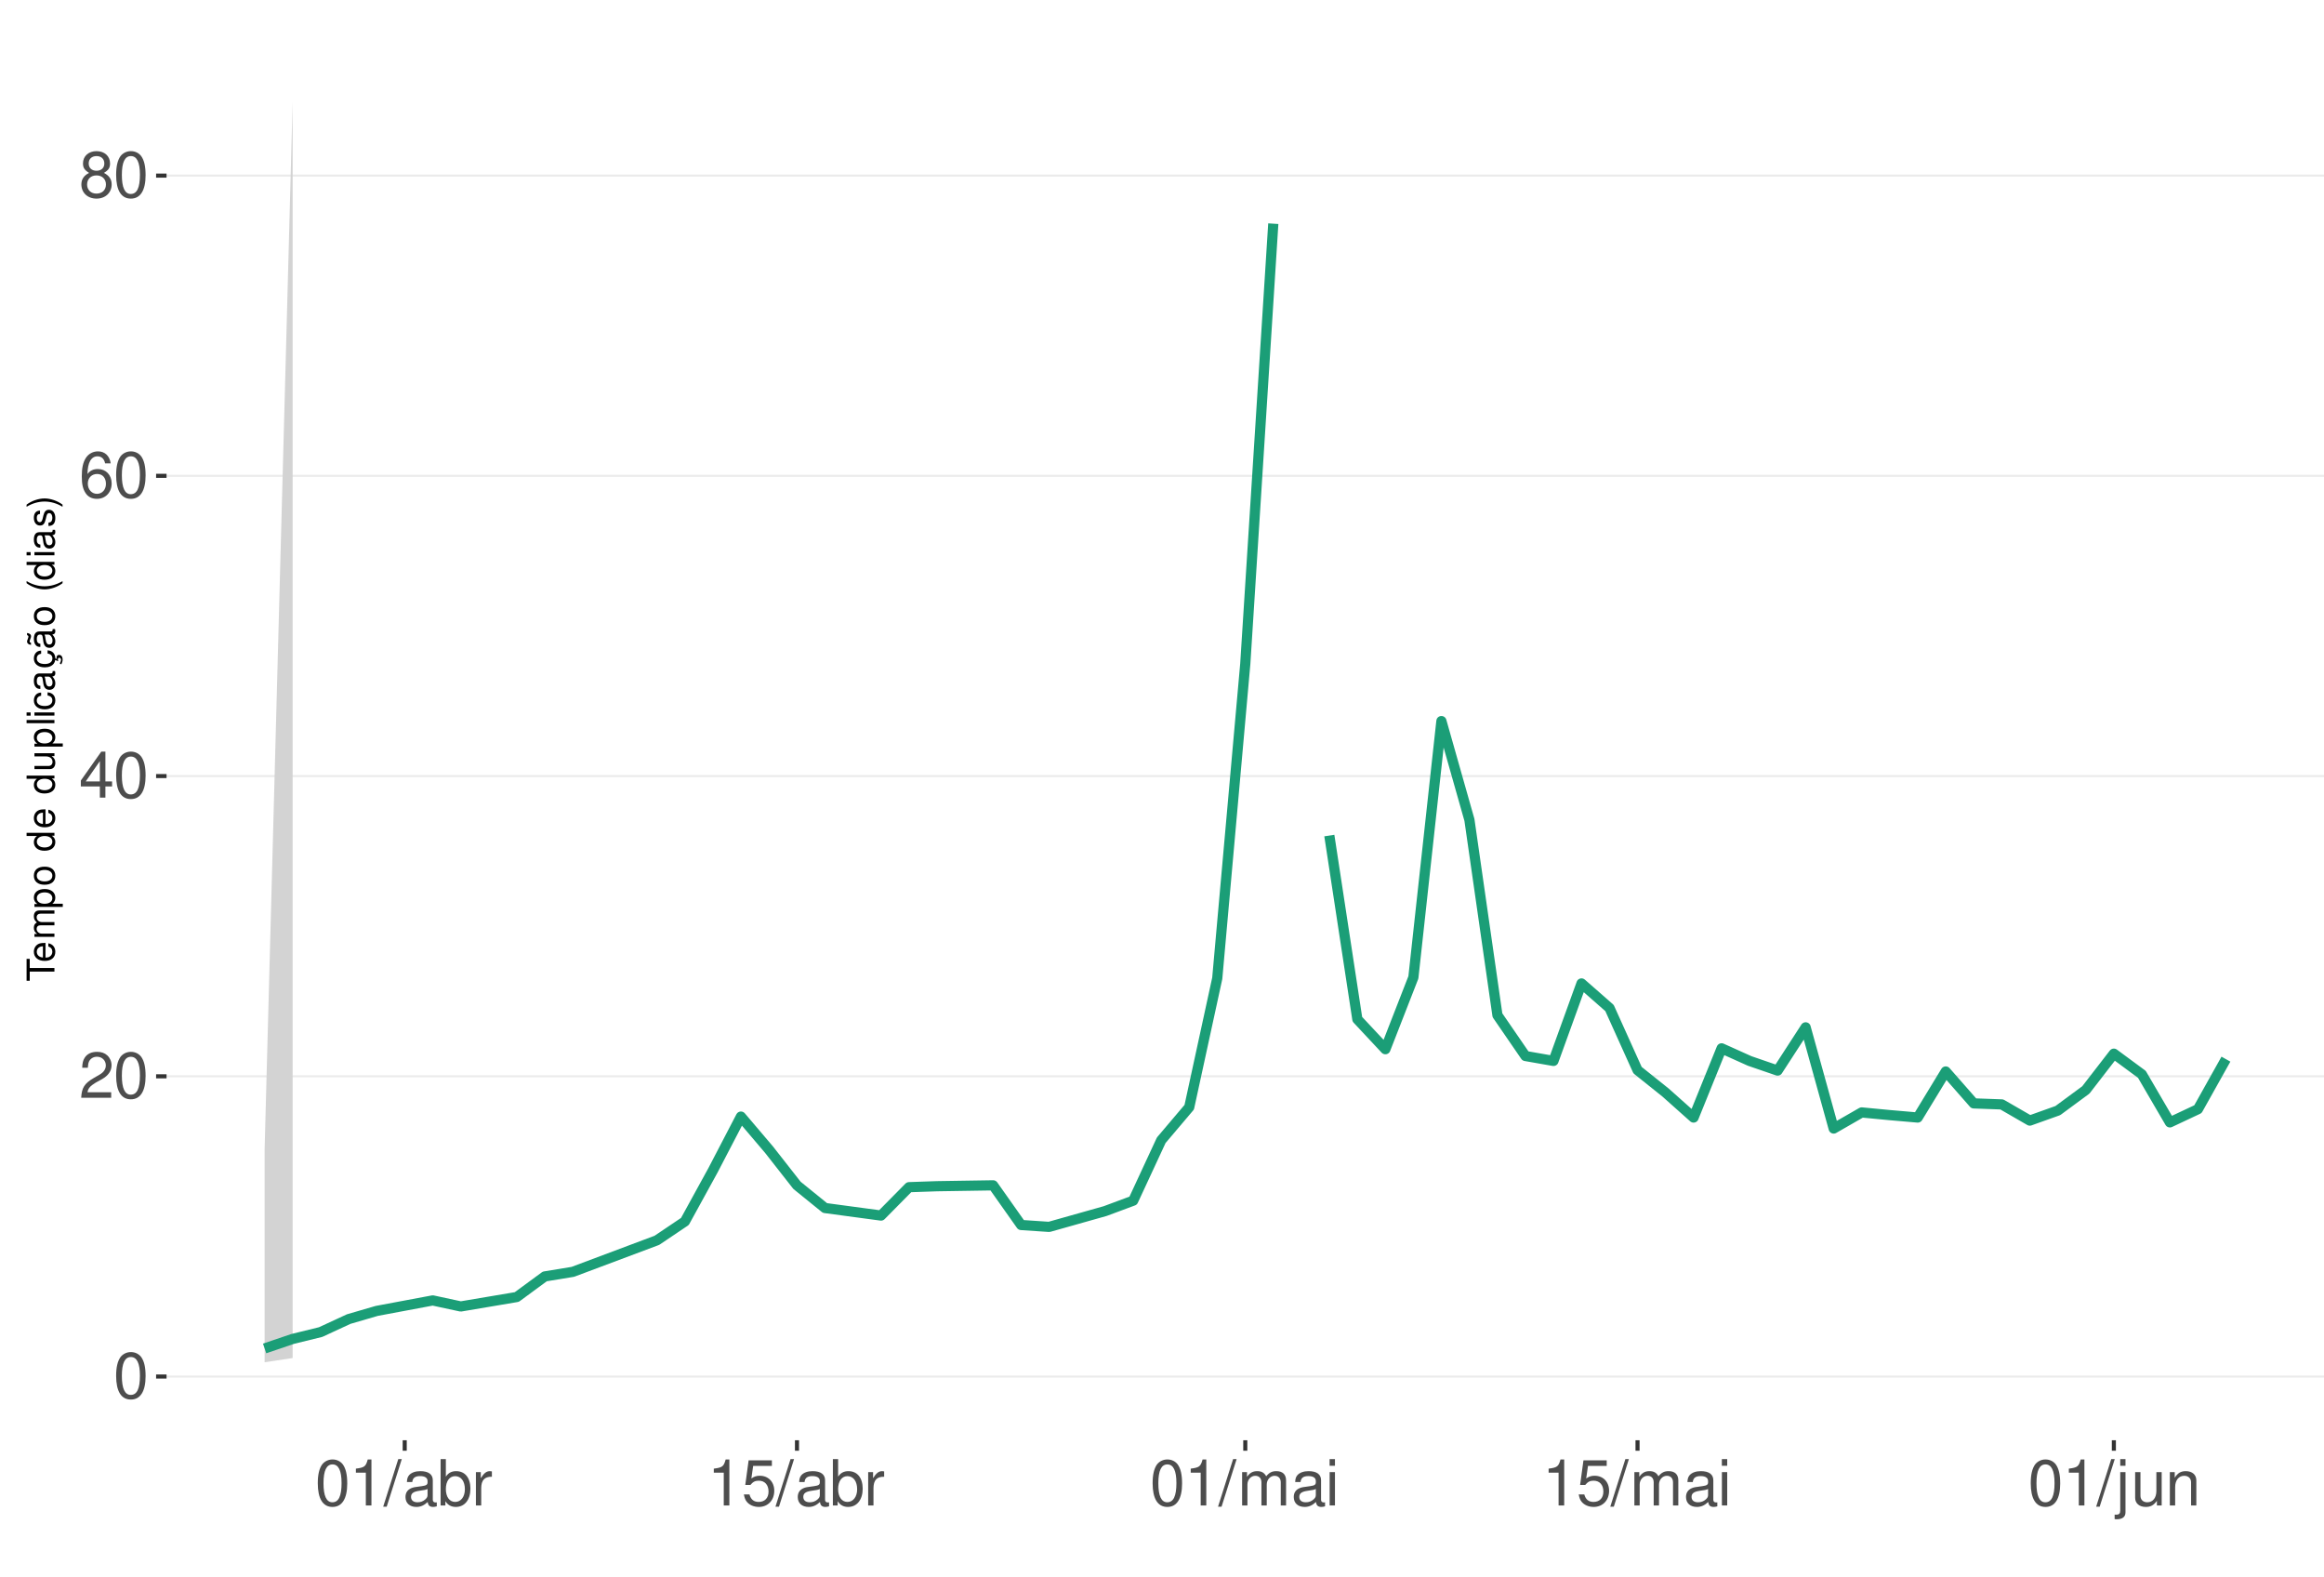
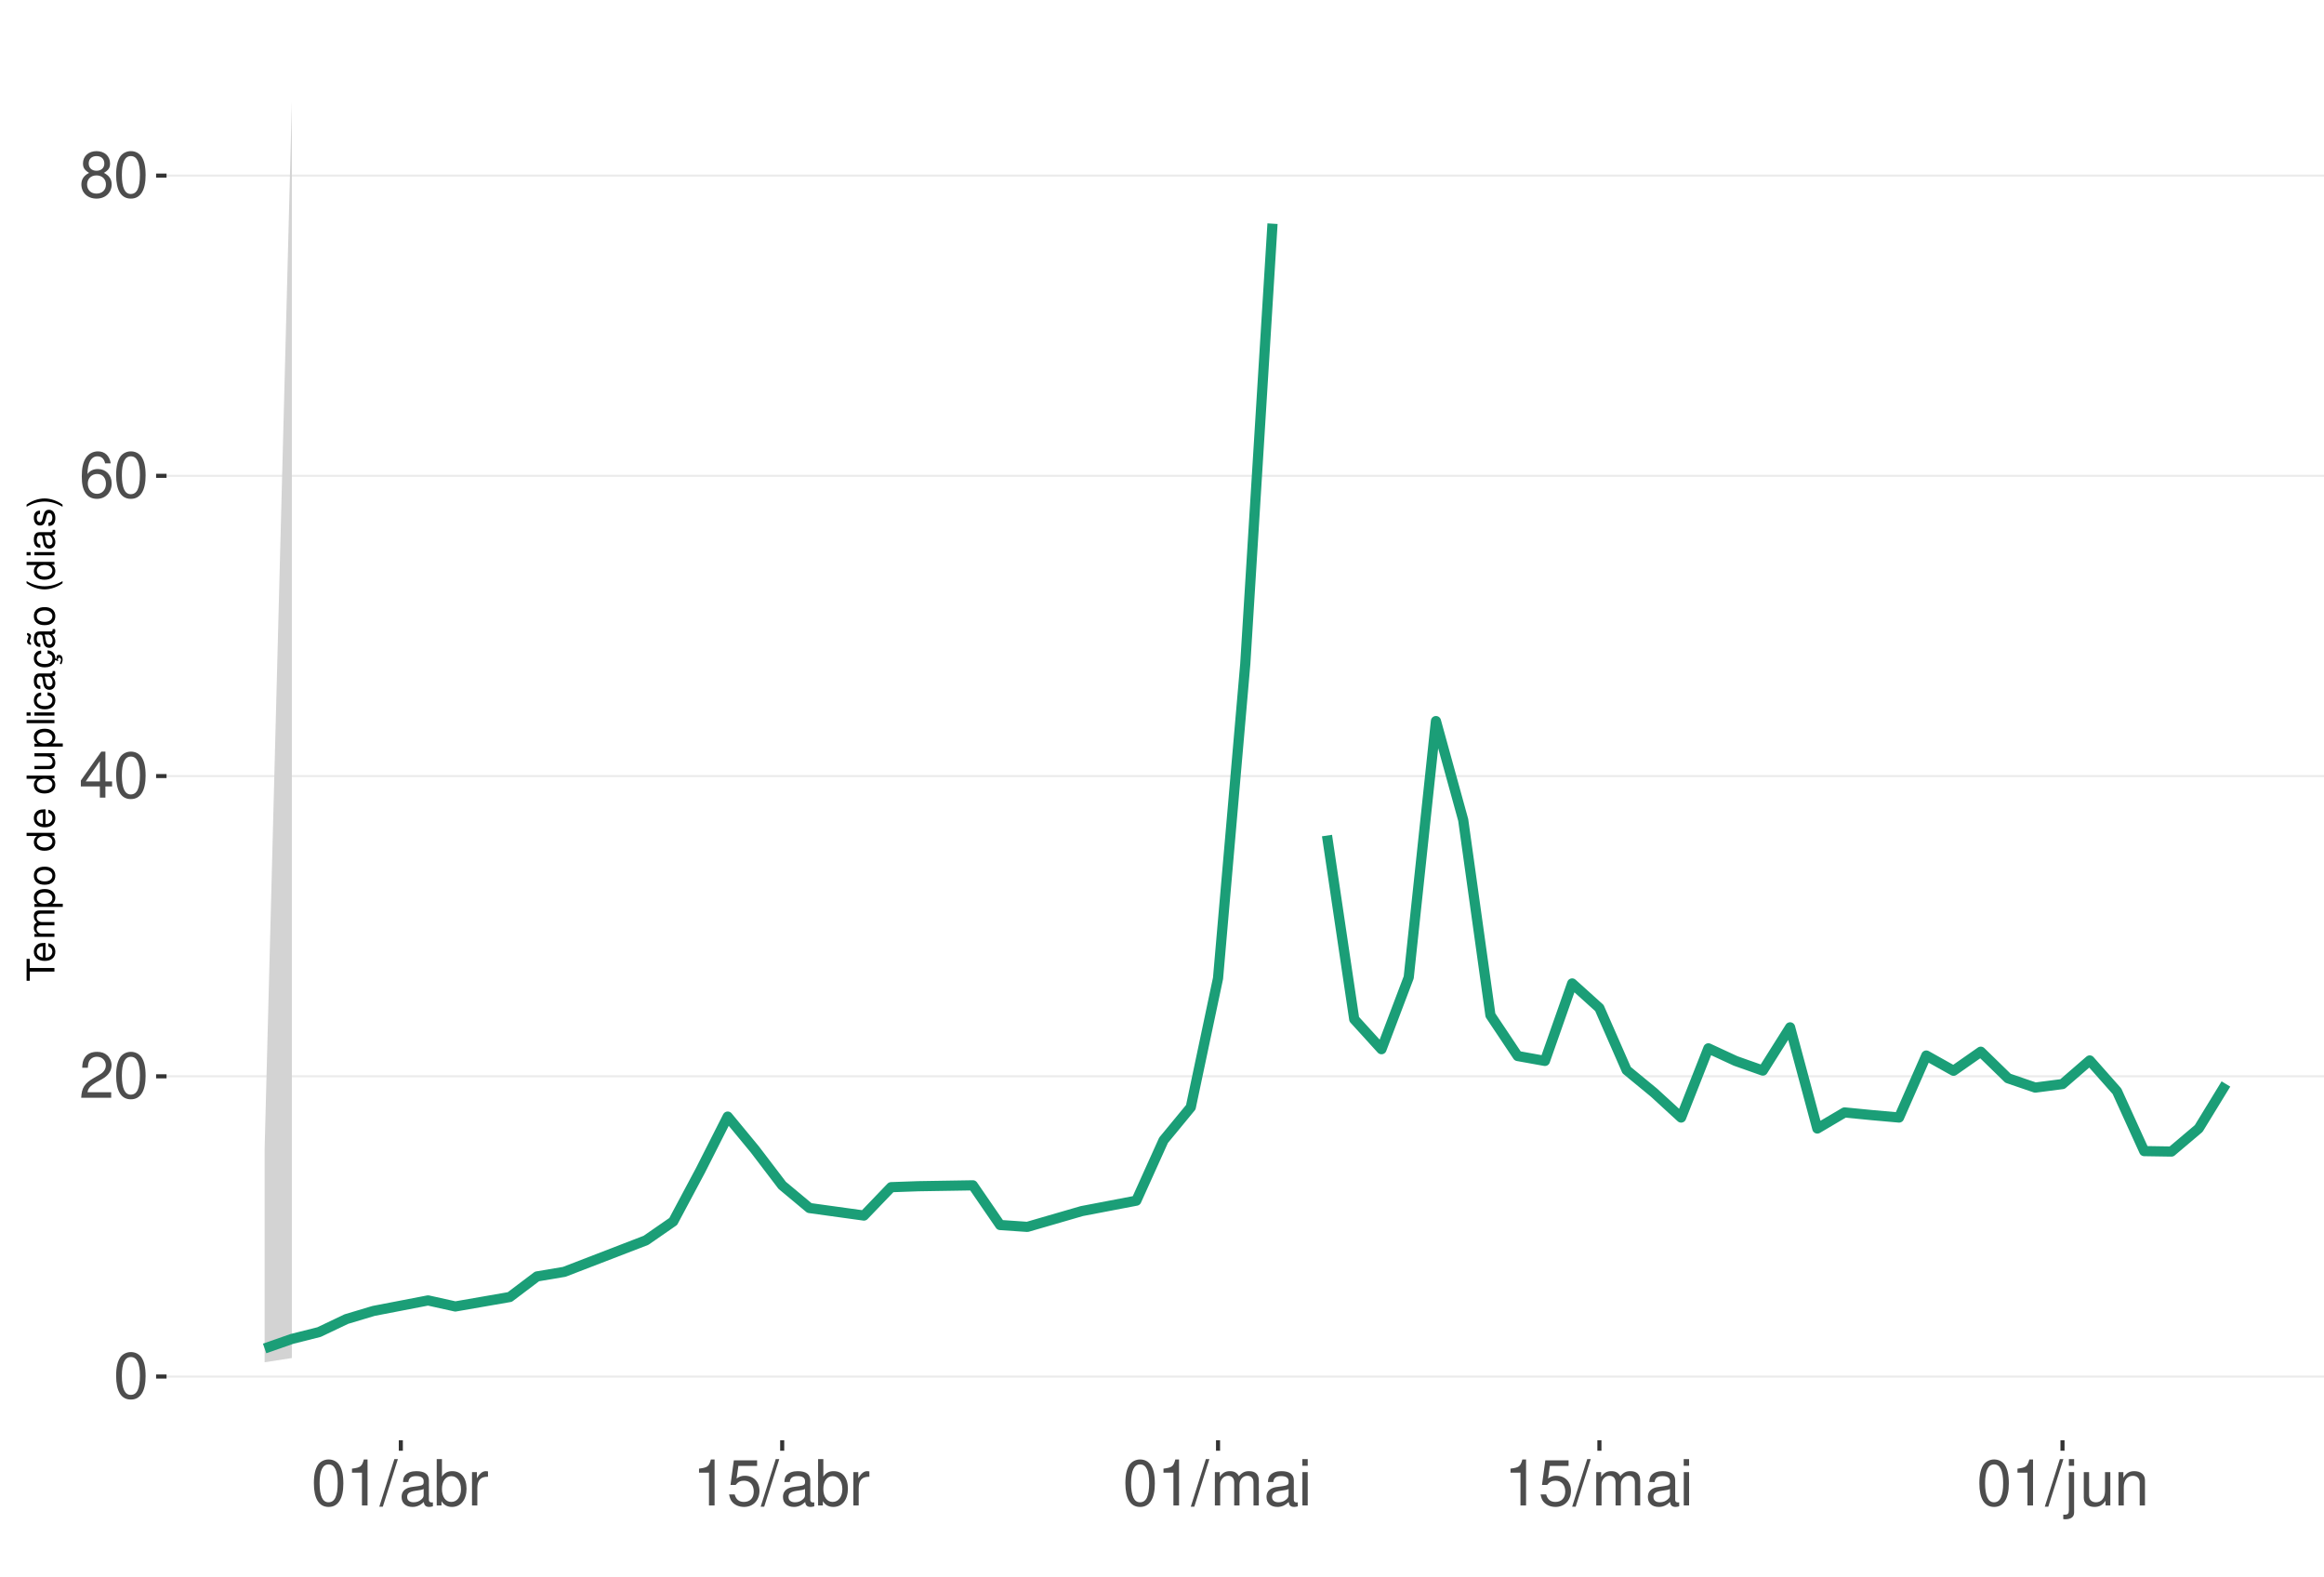
<svg xmlns="http://www.w3.org/2000/svg" xmlns:xlink="http://www.w3.org/1999/xlink" width="609pt" height="413pt" viewBox="0 0 609 413" version="1.1">
  <defs>
    <g>
      <symbol overflow="visible" id="glyph0-0">
        <path style="stroke:none;" d="" />
      </symbol>
      <symbol overflow="visible" id="glyph0-1">
        <path style="stroke:none;" d="M 4.578 -12.047 C 3.484 -12.047 2.484 -11.547 1.859 -10.734 C 1.094 -9.656 0.719 -8.062 0.719 -5.828 C 0.719 -1.766 2.047 0.391 4.578 0.391 C 7.078 0.391 8.438 -1.766 8.438 -5.734 C 8.438 -8.062 8.078 -9.625 7.297 -10.734 C 6.672 -11.562 5.703 -12.047 4.578 -12.047 Z M 4.578 -10.75 C 6.156 -10.75 6.953 -9.125 6.953 -5.859 C 6.953 -2.438 6.172 -0.828 4.547 -0.828 C 3 -0.828 2.219 -2.5 2.219 -5.812 C 2.219 -9.125 3 -10.75 4.578 -10.75 Z M 4.578 -10.75 " />
      </symbol>
      <symbol overflow="visible" id="glyph0-2">
        <path style="stroke:none;" d="M 8.422 -1.453 L 2.219 -1.453 C 2.359 -2.453 2.891 -3.078 4.344 -3.969 L 6.016 -4.891 C 7.656 -5.812 8.516 -7.047 8.516 -8.531 C 8.516 -9.531 8.109 -10.453 7.406 -11.109 C 6.719 -11.75 5.844 -12.047 4.734 -12.047 C 3.234 -12.047 2.109 -11.516 1.469 -10.484 C 1.047 -9.844 0.859 -9.094 0.828 -7.875 L 2.297 -7.875 C 2.344 -8.688 2.453 -9.172 2.641 -9.578 C 3.031 -10.312 3.797 -10.766 4.688 -10.766 C 6.016 -10.766 7.016 -9.797 7.016 -8.5 C 7.016 -7.531 6.469 -6.703 5.406 -6.094 L 3.875 -5.203 C 1.422 -3.781 0.703 -2.641 0.562 -0.016 L 8.422 -0.016 Z M 8.422 -1.453 " />
      </symbol>
      <symbol overflow="visible" id="glyph0-3">
        <path style="stroke:none;" d="M 5.453 -2.922 L 5.453 0 L 6.906 0 L 6.906 -2.922 L 8.656 -2.922 L 8.656 -4.234 L 6.906 -4.234 L 6.906 -12.047 L 5.828 -12.047 L 0.469 -4.469 L 0.469 -2.922 Z M 5.453 -4.234 L 1.75 -4.234 L 5.453 -9.547 Z M 5.453 -4.234 " />
      </symbol>
      <symbol overflow="visible" id="glyph0-4">
        <path style="stroke:none;" d="M 8.297 -8.906 C 8.016 -10.875 6.75 -12.047 4.953 -12.047 C 3.641 -12.047 2.484 -11.406 1.781 -10.328 C 1.031 -9.141 0.719 -7.672 0.719 -5.5 C 0.719 -3.469 1 -2.188 1.719 -1.109 C 2.344 -0.141 3.375 0.391 4.688 0.391 C 6.922 0.391 8.547 -1.297 8.547 -3.641 C 8.547 -5.859 7.047 -7.422 4.938 -7.422 C 3.766 -7.422 2.844 -7 2.219 -6.109 C 2.234 -9.094 3.172 -10.75 4.844 -10.75 C 5.875 -10.75 6.594 -10.078 6.828 -8.906 Z M 4.75 -6.125 C 6.156 -6.125 7.047 -5.125 7.047 -3.531 C 7.047 -2.016 6.047 -0.922 4.703 -0.922 C 3.328 -0.922 2.297 -2.062 2.297 -3.594 C 2.297 -5.094 3.297 -6.125 4.75 -6.125 Z M 4.75 -6.125 " />
      </symbol>
      <symbol overflow="visible" id="glyph0-5">
        <path style="stroke:none;" d="M 6.516 -6.344 C 7.75 -7.094 8.125 -7.688 8.125 -8.828 C 8.125 -10.734 6.672 -12.047 4.578 -12.047 C 2.5 -12.047 1.031 -10.734 1.031 -8.844 C 1.031 -7.688 1.422 -7.109 2.625 -6.344 C 1.281 -5.656 0.609 -4.688 0.609 -3.344 C 0.609 -1.156 2.234 0.391 4.578 0.391 C 6.906 0.391 8.547 -1.156 8.547 -3.344 C 8.547 -4.688 7.875 -5.656 6.516 -6.344 Z M 4.578 -10.75 C 5.828 -10.75 6.625 -10 6.625 -8.797 C 6.625 -7.656 5.812 -6.906 4.578 -6.906 C 3.328 -6.906 2.531 -7.656 2.531 -8.828 C 2.531 -10 3.328 -10.75 4.578 -10.75 Z M 4.578 -5.688 C 6.047 -5.688 7.047 -4.719 7.047 -3.312 C 7.047 -1.859 6.062 -0.922 4.547 -0.922 C 3.109 -0.922 2.109 -1.906 2.109 -3.297 C 2.109 -4.734 3.094 -5.688 4.578 -5.688 Z M 4.578 -5.688 " />
      </symbol>
      <symbol overflow="visible" id="glyph0-6">
        <path style="stroke:none;" d="M 4.312 -8.578 L 4.312 0 L 5.781 0 L 5.781 -12.047 L 4.812 -12.047 C 4.297 -10.188 3.969 -9.938 1.703 -9.641 L 1.703 -8.578 Z M 4.312 -8.578 " />
      </symbol>
      <symbol overflow="visible" id="glyph0-7">
        <path style="stroke:none;" d="M 3.812 -12.141 L -0.141 0.328 L 0.781 0.328 L 4.734 -12.141 Z M 3.812 -12.141 " />
      </symbol>
      <symbol overflow="visible" id="glyph0-8">
        <path style="stroke:none;" d="M 8.906 -0.812 C 8.766 -0.781 8.688 -0.781 8.609 -0.781 C 8.125 -0.781 7.859 -1.031 7.859 -1.469 L 7.859 -6.594 C 7.859 -8.141 6.734 -8.984 4.578 -8.984 C 3.297 -8.984 2.281 -8.609 1.688 -7.969 C 1.281 -7.516 1.109 -7.016 1.078 -6.141 L 2.484 -6.141 C 2.594 -7.219 3.234 -7.688 4.531 -7.688 C 5.797 -7.688 6.484 -7.234 6.484 -6.391 L 6.484 -6.031 C 6.469 -5.438 6.156 -5.219 5.031 -5.062 C 3.062 -4.812 2.766 -4.75 2.234 -4.531 C 1.219 -4.094 0.703 -3.328 0.703 -2.203 C 0.703 -0.609 1.797 0.391 3.562 0.391 C 4.656 0.391 5.547 0 6.531 -0.906 C 6.625 0 7.062 0.391 7.969 0.391 C 8.266 0.391 8.438 0.344 8.906 0.234 Z M 6.484 -2.75 C 6.484 -2.281 6.344 -2 5.922 -1.609 C 5.359 -1.094 4.688 -0.828 3.859 -0.828 C 2.781 -0.828 2.156 -1.344 2.156 -2.234 C 2.156 -3.141 2.75 -3.609 4.25 -3.828 C 5.734 -4.031 6.016 -4.094 6.484 -4.312 Z M 6.484 -2.75 " />
      </symbol>
      <symbol overflow="visible" id="glyph0-9">
        <path style="stroke:none;" d="M 0.906 -12.141 L 0.906 0 L 2.156 0 L 2.156 -1.109 C 2.812 -0.094 3.703 0.391 4.906 0.391 C 7.219 0.391 8.719 -1.5 8.719 -4.391 C 8.719 -7.234 7.297 -8.984 4.984 -8.984 C 3.781 -8.984 2.938 -8.531 2.281 -7.547 L 2.281 -12.141 Z M 4.719 -7.672 C 6.266 -7.672 7.266 -6.328 7.266 -4.25 C 7.266 -2.266 6.234 -0.922 4.719 -0.922 C 3.234 -0.922 2.281 -2.25 2.281 -4.297 C 2.281 -6.344 3.234 -7.672 4.719 -7.672 Z M 4.719 -7.672 " />
      </symbol>
      <symbol overflow="visible" id="glyph0-10">
        <path style="stroke:none;" d="M 1.156 -8.734 L 1.156 0 L 2.547 0 L 2.547 -4.531 C 2.562 -6.625 3.438 -7.562 5.344 -7.516 L 5.344 -8.922 C 5.109 -8.969 4.984 -8.984 4.812 -8.984 C 3.922 -8.984 3.234 -8.438 2.438 -7.141 L 2.438 -8.734 Z M 1.156 -8.734 " />
      </symbol>
      <symbol overflow="visible" id="glyph0-11">
        <path style="stroke:none;" d="M 7.922 -11.812 L 1.828 -11.812 L 0.953 -5.375 L 2.297 -5.375 C 2.984 -6.203 3.547 -6.484 4.484 -6.484 C 6.062 -6.484 7.047 -5.391 7.047 -3.641 C 7.047 -1.953 6.062 -0.922 4.469 -0.922 C 3.188 -0.922 2.406 -1.562 2.047 -2.891 L 0.578 -2.891 C 0.781 -1.938 0.953 -1.469 1.297 -1.031 C 1.969 -0.141 3.172 0.391 4.5 0.391 C 6.875 0.391 8.547 -1.344 8.547 -3.844 C 8.547 -6.172 7 -7.781 4.734 -7.781 C 3.891 -7.781 3.234 -7.562 2.547 -7.062 L 3.016 -10.359 L 7.922 -10.359 Z M 7.922 -11.812 " />
      </symbol>
      <symbol overflow="visible" id="glyph0-12">
        <path style="stroke:none;" d="M 1.172 -8.734 L 1.172 0 L 2.562 0 L 2.562 -5.484 C 2.562 -6.75 3.484 -7.766 4.609 -7.766 C 5.641 -7.766 6.234 -7.125 6.234 -6.016 L 6.234 0 L 7.625 0 L 7.625 -5.484 C 7.625 -6.75 8.547 -7.766 9.672 -7.766 C 10.688 -7.766 11.297 -7.109 11.297 -6.016 L 11.297 0 L 12.688 0 L 12.688 -6.547 C 12.688 -8.109 11.797 -8.984 10.156 -8.984 C 9 -8.984 8.297 -8.625 7.484 -7.641 C 6.969 -8.578 6.266 -8.984 5.125 -8.984 C 3.969 -8.984 3.188 -8.547 2.453 -7.5 L 2.453 -8.734 Z M 1.172 -8.734 " />
      </symbol>
      <symbol overflow="visible" id="glyph0-13">
        <path style="stroke:none;" d="M 2.5 -8.734 L 1.109 -8.734 L 1.109 0 L 2.5 0 Z M 2.5 -12.141 L 1.094 -12.141 L 1.094 -10.391 L 2.5 -10.391 Z M 2.5 -12.141 " />
      </symbol>
      <symbol overflow="visible" id="glyph0-14">
        <path style="stroke:none;" d="M 1.172 -8.734 L 1.172 1.266 C 1.172 2.125 0.906 2.422 0.031 2.422 C -0.062 2.422 -0.109 2.422 -0.297 2.406 L -0.297 3.578 C -0.141 3.609 -0.047 3.625 0.172 3.625 C 1.734 3.625 2.547 3.016 2.547 1.812 L 2.547 -8.734 Z M 2.547 -12.141 L 1.172 -12.141 L 1.172 -10.391 L 2.547 -10.391 Z M 2.547 -12.141 " />
      </symbol>
      <symbol overflow="visible" id="glyph0-15">
        <path style="stroke:none;" d="M 8.031 0 L 8.031 -8.734 L 6.641 -8.734 L 6.641 -3.781 C 6.641 -2 5.719 -0.828 4.266 -0.828 C 3.172 -0.828 2.469 -1.5 2.469 -2.547 L 2.469 -8.734 L 1.078 -8.734 L 1.078 -2 C 1.078 -0.547 2.172 0.391 3.859 0.391 C 5.141 0.391 5.969 -0.062 6.781 -1.219 L 6.781 0 Z M 8.031 0 " />
      </symbol>
      <symbol overflow="visible" id="glyph0-16">
        <path style="stroke:none;" d="M 1.172 -8.734 L 1.172 0 L 2.562 0 L 2.562 -4.812 C 2.562 -6.594 3.5 -7.766 4.938 -7.766 C 6.031 -7.766 6.734 -7.094 6.734 -6.047 L 6.734 0 L 8.109 0 L 8.109 -6.594 C 8.109 -8.047 7.031 -8.984 5.344 -8.984 C 4.047 -8.984 3.219 -8.484 2.453 -7.266 L 2.453 -8.734 Z M 1.172 -8.734 " />
      </symbol>
      <symbol overflow="visible" id="glyph1-0">
        <path style="stroke:none;" d="" />
      </symbol>
      <symbol overflow="visible" id="glyph1-1">
        <path style="stroke:none;" d="M -6.469 -3.547 L -6.469 -5.938 L -7.297 -5.938 L -7.297 -0.203 L -6.469 -0.203 L -6.469 -2.609 L 0 -2.609 L 0 -3.547 Z M -6.469 -3.547 " />
      </symbol>
      <symbol overflow="visible" id="glyph1-2">
        <path style="stroke:none;" d="M -2.344 -5.125 C -3.141 -5.125 -3.625 -5.062 -4.016 -4.922 C -4.875 -4.578 -5.391 -3.781 -5.391 -2.797 C -5.391 -1.344 -4.281 -0.406 -2.547 -0.406 C -0.812 -0.406 0.234 -1.297 0.234 -2.781 C 0.234 -3.984 -0.453 -4.812 -1.594 -5.016 L -1.594 -4.188 C -0.906 -3.953 -0.547 -3.484 -0.547 -2.812 C -0.547 -2.281 -0.781 -1.828 -1.219 -1.547 C -1.516 -1.344 -1.812 -1.281 -2.344 -1.266 Z M -3.016 -1.297 C -3.984 -1.359 -4.625 -1.953 -4.625 -2.797 C -4.625 -3.641 -3.953 -4.234 -3.016 -4.234 Z M -3.016 -1.297 " />
      </symbol>
      <symbol overflow="visible" id="glyph1-3">
        <path style="stroke:none;" d="M -5.234 -0.703 L 0 -0.703 L 0 -1.547 L -3.297 -1.547 C -4.047 -1.547 -4.656 -2.094 -4.656 -2.766 C -4.656 -3.391 -4.281 -3.734 -3.609 -3.734 L 0 -3.734 L 0 -4.578 L -3.297 -4.578 C -4.047 -4.578 -4.656 -5.125 -4.656 -5.812 C -4.656 -6.422 -4.266 -6.781 -3.609 -6.781 L 0 -6.781 L 0 -7.625 L -3.938 -7.625 C -4.875 -7.625 -5.391 -7.078 -5.391 -6.094 C -5.391 -5.406 -5.188 -4.984 -4.594 -4.484 C -5.156 -4.188 -5.391 -3.766 -5.391 -3.078 C -5.391 -2.375 -5.125 -1.906 -4.5 -1.469 L -5.234 -1.469 Z M -5.234 -0.703 " />
      </symbol>
      <symbol overflow="visible" id="glyph1-4">
        <path style="stroke:none;" d="M 2.188 -0.547 L 2.188 -1.375 L -0.547 -1.375 C -0.016 -1.812 0.234 -2.312 0.234 -2.984 C 0.234 -4.344 -0.859 -5.234 -2.531 -5.234 C -4.297 -5.234 -5.391 -4.375 -5.391 -2.984 C -5.391 -2.266 -5.062 -1.703 -4.453 -1.312 L -5.234 -1.312 L -5.234 -0.547 Z M -4.609 -2.844 C -4.609 -3.766 -3.797 -4.359 -2.547 -4.359 C -1.359 -4.359 -0.547 -3.75 -0.547 -2.844 C -0.547 -1.953 -1.344 -1.375 -2.578 -1.375 C -3.812 -1.375 -4.609 -1.953 -4.609 -2.844 Z M -4.609 -2.844 " />
      </symbol>
      <symbol overflow="visible" id="glyph1-5">
        <path style="stroke:none;" d="M -5.391 -2.719 C -5.391 -1.234 -4.344 -0.359 -2.578 -0.359 C -0.812 -0.359 0.234 -1.234 0.234 -2.734 C 0.234 -4.203 -0.812 -5.094 -2.547 -5.094 C -4.359 -5.094 -5.391 -4.234 -5.391 -2.719 Z M -4.625 -2.734 C -4.625 -3.672 -3.844 -4.234 -2.547 -4.234 C -1.312 -4.234 -0.547 -3.656 -0.547 -2.734 C -0.547 -1.797 -1.312 -1.234 -2.578 -1.234 C -3.844 -1.234 -4.625 -1.797 -4.625 -2.734 Z M -4.625 -2.734 " />
      </symbol>
      <symbol overflow="visible" id="glyph1-6">
        <path style="stroke:none;" d="" />
      </symbol>
      <symbol overflow="visible" id="glyph1-7">
        <path style="stroke:none;" d="M -7.297 -4.953 L -7.297 -4.125 L -4.578 -4.125 C -5.109 -3.766 -5.391 -3.203 -5.391 -2.516 C -5.391 -1.156 -4.297 -0.266 -2.625 -0.266 C -0.859 -0.266 0.234 -1.125 0.234 -2.547 C 0.234 -3.266 -0.047 -3.766 -0.688 -4.203 L 0 -4.203 L 0 -4.953 Z M -4.609 -2.656 C -4.609 -3.547 -3.812 -4.125 -2.562 -4.125 C -1.344 -4.125 -0.547 -3.547 -0.547 -2.656 C -0.547 -1.734 -1.359 -1.125 -2.578 -1.125 C -3.797 -1.125 -4.609 -1.734 -4.609 -2.656 Z M -4.609 -2.656 " />
      </symbol>
      <symbol overflow="visible" id="glyph1-8">
        <path style="stroke:none;" d="M 0 -4.812 L -5.234 -4.812 L -5.234 -3.984 L -2.266 -3.984 C -1.203 -3.984 -0.5 -3.438 -0.5 -2.562 C -0.5 -1.906 -0.906 -1.484 -1.531 -1.484 L -5.234 -1.484 L -5.234 -0.656 L -1.203 -0.656 C -0.328 -0.656 0.234 -1.297 0.234 -2.312 C 0.234 -3.094 -0.047 -3.578 -0.734 -4.062 L 0 -4.062 Z M 0 -4.812 " />
      </symbol>
      <symbol overflow="visible" id="glyph1-9">
        <path style="stroke:none;" d="M -7.297 -1.516 L -7.297 -0.688 L 0 -0.688 L 0 -1.516 Z M -7.297 -1.516 " />
      </symbol>
      <symbol overflow="visible" id="glyph1-10">
        <path style="stroke:none;" d="M -5.234 -1.5 L -5.234 -0.672 L 0 -0.672 L 0 -1.5 Z M -7.297 -1.5 L -7.297 -0.656 L -6.234 -0.656 L -6.234 -1.5 Z M -7.297 -1.5 " />
      </symbol>
      <symbol overflow="visible" id="glyph1-11">
        <path style="stroke:none;" d="M -3.484 -4.703 C -3.984 -4.672 -4.312 -4.562 -4.609 -4.359 C -5.094 -4 -5.391 -3.375 -5.391 -2.641 C -5.391 -1.219 -4.266 -0.312 -2.531 -0.312 C -0.844 -0.312 0.234 -1.203 0.234 -2.625 C 0.234 -3.875 -0.516 -4.672 -1.797 -4.766 L -1.797 -3.938 C -0.953 -3.797 -0.547 -3.359 -0.547 -2.656 C -0.547 -1.734 -1.297 -1.188 -2.531 -1.188 C -3.844 -1.188 -4.625 -1.719 -4.625 -2.625 C -4.625 -3.328 -4.203 -3.766 -3.484 -3.875 Z M -3.484 -4.703 " />
      </symbol>
      <symbol overflow="visible" id="glyph1-12">
        <path style="stroke:none;" d="M -0.484 -5.344 C -0.469 -5.266 -0.469 -5.219 -0.469 -5.172 C -0.469 -4.875 -0.625 -4.719 -0.875 -4.719 L -3.953 -4.719 C -4.891 -4.719 -5.391 -4.047 -5.391 -2.75 C -5.391 -1.984 -5.172 -1.375 -4.781 -1.016 C -4.516 -0.766 -4.203 -0.672 -3.688 -0.656 L -3.688 -1.484 C -4.328 -1.562 -4.625 -1.938 -4.625 -2.719 C -4.625 -3.484 -4.344 -3.891 -3.844 -3.891 L -3.625 -3.891 C -3.266 -3.875 -3.125 -3.703 -3.047 -3.016 C -2.891 -1.844 -2.844 -1.656 -2.719 -1.344 C -2.453 -0.734 -2 -0.422 -1.312 -0.422 C -0.375 -0.422 0.234 -1.078 0.234 -2.141 C 0.234 -2.797 0 -3.328 -0.547 -3.922 C 0 -3.984 0.234 -4.234 0.234 -4.781 C 0.234 -4.953 0.203 -5.062 0.141 -5.344 Z M -1.656 -3.891 C -1.375 -3.891 -1.203 -3.812 -0.969 -3.562 C -0.656 -3.219 -0.5 -2.812 -0.5 -2.312 C -0.5 -1.672 -0.812 -1.297 -1.344 -1.297 C -1.891 -1.297 -2.172 -1.656 -2.297 -2.547 C -2.422 -3.438 -2.453 -3.609 -2.594 -3.891 Z M -1.656 -3.891 " />
      </symbol>
      <symbol overflow="visible" id="glyph1-13">
        <path style="stroke:none;" d="M 0.234 -2.641 C 0.234 -3.875 -0.547 -4.703 -1.797 -4.766 L -1.797 -3.938 C -0.953 -3.797 -0.531 -3.359 -0.531 -2.656 C -0.531 -1.734 -1.281 -1.188 -2.516 -1.188 C -3.844 -1.188 -4.625 -1.719 -4.625 -2.625 C -4.625 -3.328 -4.203 -3.766 -3.484 -3.875 L -3.484 -4.703 C -3.984 -4.672 -4.312 -4.562 -4.609 -4.359 C -5.094 -4 -5.391 -3.375 -5.391 -2.641 C -5.391 -1.219 -4.266 -0.312 -2.531 -0.312 C -1.469 -0.312 -0.625 -0.672 -0.156 -1.312 C 0.047 -1.594 0.125 -1.812 0.203 -2.25 L 0.922 -1.938 L 0.984 -2.062 C 0.938 -2.188 0.906 -2.25 0.906 -2.375 C 0.906 -2.656 1.047 -2.828 1.281 -2.828 C 1.547 -2.828 1.734 -2.594 1.734 -2.297 C 1.734 -2.031 1.672 -1.844 1.438 -1.406 L 1.406 -1.312 L 1.812 -1.094 C 2.078 -1.75 2.141 -1.953 2.141 -2.344 C 2.141 -3.109 1.781 -3.578 1.203 -3.578 C 0.781 -3.578 0.547 -3.297 0.547 -2.797 C 0.547 -2.703 0.547 -2.641 0.562 -2.516 Z M 0.234 -2.641 " />
      </symbol>
      <symbol overflow="visible" id="glyph1-14">
        <path style="stroke:none;" d="M -0.484 -5.344 C -0.469 -5.266 -0.469 -5.219 -0.469 -5.172 C -0.469 -4.875 -0.625 -4.719 -0.875 -4.719 L -3.953 -4.719 C -4.891 -4.719 -5.391 -4.047 -5.391 -2.75 C -5.391 -1.984 -5.172 -1.375 -4.781 -1.016 C -4.516 -0.766 -4.203 -0.672 -3.688 -0.656 L -3.688 -1.484 C -4.328 -1.562 -4.625 -1.938 -4.625 -2.719 C -4.625 -3.484 -4.344 -3.891 -3.844 -3.891 L -3.625 -3.891 C -3.266 -3.875 -3.125 -3.703 -3.047 -3.016 C -2.891 -1.844 -2.844 -1.656 -2.719 -1.344 C -2.453 -0.734 -2 -0.422 -1.312 -0.422 C -0.375 -0.422 0.234 -1.078 0.234 -2.141 C 0.234 -2.797 0 -3.328 -0.547 -3.922 C 0 -3.984 0.234 -4.234 0.234 -4.781 C 0.234 -4.953 0.203 -5.062 0.141 -5.344 Z M -1.656 -3.891 C -1.375 -3.891 -1.203 -3.812 -0.969 -3.562 C -0.656 -3.219 -0.5 -2.812 -0.5 -2.312 C -0.5 -1.672 -0.812 -1.297 -1.344 -1.297 C -1.891 -1.297 -2.172 -1.656 -2.297 -2.547 C -2.422 -3.438 -2.453 -3.609 -2.594 -3.891 Z M -7.172 -3.75 C -6.922 -3.672 -6.812 -3.547 -6.812 -3.375 C -6.812 -3.25 -6.875 -2.984 -6.984 -2.734 C -7.156 -2.312 -7.172 -2.25 -7.172 -2.047 C -7.172 -1.594 -6.797 -1.297 -6.141 -1.188 L -6.141 -1.766 C -6.375 -1.812 -6.5 -1.938 -6.5 -2.094 C -6.5 -2.203 -6.469 -2.344 -6.375 -2.578 C -6.156 -3.156 -6.125 -3.234 -6.125 -3.438 C -6.125 -3.922 -6.484 -4.219 -7.172 -4.312 Z M -7.172 -3.75 " />
      </symbol>
      <symbol overflow="visible" id="glyph1-15">
        <path style="stroke:none;" d="M -7.297 -2.359 C -5.984 -1.359 -4.156 -0.734 -2.594 -0.734 C -1.016 -0.734 0.812 -1.359 2.125 -2.359 L 2.125 -2.906 C 0.688 -2.031 -0.984 -1.547 -2.594 -1.547 C -4.188 -1.547 -5.875 -2.031 -7.297 -2.906 Z M -7.297 -2.359 " />
      </symbol>
      <symbol overflow="visible" id="glyph1-16">
        <path style="stroke:none;" d="M -3.781 -4.375 C -4.812 -4.375 -5.391 -3.688 -5.391 -2.484 C -5.391 -1.266 -4.766 -0.469 -3.797 -0.469 C -2.969 -0.469 -2.578 -0.891 -2.281 -2.125 L -2.094 -2.906 C -1.953 -3.484 -1.734 -3.719 -1.375 -3.719 C -0.875 -3.719 -0.547 -3.234 -0.547 -2.5 C -0.547 -2.047 -0.672 -1.672 -0.891 -1.453 C -1.047 -1.328 -1.188 -1.266 -1.562 -1.219 L -1.562 -0.344 C -0.344 -0.375 0.234 -1.062 0.234 -2.438 C 0.234 -3.75 -0.422 -4.594 -1.438 -4.594 C -2.203 -4.594 -2.641 -4.156 -2.891 -3.109 L -3.078 -2.312 C -3.234 -1.625 -3.453 -1.344 -3.828 -1.344 C -4.312 -1.344 -4.625 -1.766 -4.625 -2.453 C -4.625 -3.125 -4.328 -3.484 -3.781 -3.5 Z M -3.781 -4.375 " />
      </symbol>
      <symbol overflow="visible" id="glyph1-17">
        <path style="stroke:none;" d="M 2.125 -0.938 C 0.812 -1.938 -1.016 -2.562 -2.578 -2.562 C -4.156 -2.562 -5.984 -1.938 -7.297 -0.938 L -7.297 -0.375 C -5.859 -1.266 -4.188 -1.75 -2.578 -1.75 C -0.984 -1.75 0.703 -1.266 2.125 -0.375 Z M 2.125 -0.938 " />
      </symbol>
    </g>
    <clipPath id="clip1">
      <path d="M 43.645 9.961 L 609 9.961 L 609 377.328 L 43.645 377.328 Z M 43.645 9.961 " />
    </clipPath>
    <clipPath id="clip2">
      <path d="M 43.645 360 L 609 360 L 609 361 L 43.645 361 Z M 43.645 360 " />
    </clipPath>
    <clipPath id="clip3">
      <path d="M 43.645 281 L 609 281 L 609 283 L 43.645 283 Z M 43.645 281 " />
    </clipPath>
    <clipPath id="clip4">
      <path d="M 43.645 203 L 609 203 L 609 204 L 43.645 204 Z M 43.645 203 " />
    </clipPath>
    <clipPath id="clip5">
      <path d="M 43.645 124 L 609 124 L 609 125 L 43.645 125 Z M 43.645 124 " />
    </clipPath>
    <clipPath id="clip6">
      <path d="M 43.645 45 L 609 45 L 609 47 L 43.645 47 Z M 43.645 45 " />
    </clipPath>
  </defs>
  <g id="surface354">
    <rect x="0" y="0" width="609" height="413" style="fill:rgb(100%,100%,100%);fill-opacity:1;stroke:none;" />
    <rect x="0" y="0" width="609" height="413" style="fill:rgb(100%,100%,100%);fill-opacity:1;stroke:none;" />
    <path style="fill:none;stroke-width:1.067;stroke-linecap:round;stroke-linejoin:round;stroke:rgb(100%,100%,100%);stroke-opacity:1;stroke-miterlimit:10;" d="M 0 413 L 609 413 L 609 0 L 0 0 Z M 0 413 " />
    <g clip-path="url(#clip1)" clip-rule="nonzero">
      <path style=" stroke:none;fill-rule:nonzero;fill:rgb(100%,100%,100%);fill-opacity:1;" d="M 43.645 377.328 L 609 377.328 L 609 9.961 L 43.645 9.961 Z M 43.645 377.328 " />
    </g>
    <g clip-path="url(#clip2)" clip-rule="nonzero">
      <path style="fill:none;stroke-width:0.533;stroke-linecap:butt;stroke-linejoin:round;stroke:rgb(92.157%,92.157%,92.157%);stroke-opacity:1;stroke-miterlimit:10;" d="M 43.645 360.629 L 609 360.629 " />
    </g>
    <g clip-path="url(#clip3)" clip-rule="nonzero">
      <path style="fill:none;stroke-width:0.533;stroke-linecap:butt;stroke-linejoin:round;stroke:rgb(92.157%,92.157%,92.157%);stroke-opacity:1;stroke-miterlimit:10;" d="M 43.645 281.973 L 609 281.973 " />
    </g>
    <g clip-path="url(#clip4)" clip-rule="nonzero">
      <path style="fill:none;stroke-width:0.533;stroke-linecap:butt;stroke-linejoin:round;stroke:rgb(92.157%,92.157%,92.157%);stroke-opacity:1;stroke-miterlimit:10;" d="M 43.645 203.316 L 609 203.316 " />
    </g>
    <g clip-path="url(#clip5)" clip-rule="nonzero">
      <path style="fill:none;stroke-width:0.533;stroke-linecap:butt;stroke-linejoin:round;stroke:rgb(92.157%,92.157%,92.157%);stroke-opacity:1;stroke-miterlimit:10;" d="M 43.645 124.66 L 609 124.66 " />
    </g>
    <g clip-path="url(#clip6)" clip-rule="nonzero">
      <path style="fill:none;stroke-width:0.533;stroke-linecap:butt;stroke-linejoin:round;stroke:rgb(92.157%,92.157%,92.157%);stroke-opacity:1;stroke-miterlimit:10;" d="M 43.645 46.004 L 609 46.004 " />
    </g>
-     <path style=" stroke:none;fill-rule:nonzero;fill:rgb(82.745%,82.745%,82.745%);fill-opacity:1;" d="M 69.344 301.016 L 76.684 26.66 L 76.684 355.781 L 69.344 356.887 Z M 69.344 301.016 " />
-     <path style="fill:none;stroke-width:2.667;stroke-linecap:butt;stroke-linejoin:round;stroke:rgb(10.588%,61.961%,46.667%);stroke-opacity:1;stroke-miterlimit:10;" d="M 69.344 353.27 L 76.684 350.777 L 84.027 348.977 L 91.371 345.578 L 98.711 343.438 L 113.398 340.688 L 120.738 342.27 L 135.422 339.793 L 142.766 334.402 L 150.109 333.199 L 172.137 324.941 L 179.477 320 L 186.82 306.625 L 194.16 292.527 L 201.504 301.168 L 208.848 310.535 L 216.188 316.48 L 230.871 318.453 L 238.215 311.02 L 245.559 310.766 L 260.242 310.535 L 267.586 320.93 L 274.926 321.422 L 289.609 317.281 L 296.953 314.551 L 304.297 298.727 L 311.637 290.07 L 318.98 256.293 L 326.324 173.914 L 333.664 58.598 " />
-     <path style="fill:none;stroke-width:2.667;stroke-linecap:butt;stroke-linejoin:round;stroke:rgb(10.588%,61.961%,46.667%);stroke-opacity:1;stroke-miterlimit:10;" d="M 348.348 218.898 L 355.691 267.02 L 363.035 274.871 L 370.375 256.051 L 377.719 188.91 L 385.062 214.809 L 392.402 265.969 L 399.746 276.656 L 407.086 277.941 L 414.43 257.645 L 421.773 264.086 L 429.113 280.355 L 436.457 286.227 L 443.801 292.773 L 451.141 274.645 L 458.484 277.949 L 465.824 280.473 L 473.168 269.148 L 480.512 295.652 L 487.852 291.438 L 495.195 292.137 L 502.535 292.773 L 509.879 280.707 L 517.223 289.07 L 524.562 289.336 L 531.906 293.574 L 539.25 290.953 L 546.59 285.543 L 553.934 276.043 L 561.273 281.457 L 568.617 294.043 L 575.961 290.59 L 583.301 277.477 " />
+     <path style=" stroke:none;fill-rule:nonzero;fill:rgb(82.745%,82.745%,82.745%);fill-opacity:1;" d="M 69.344 301.016 L 76.48 26.66 L 76.48 355.781 L 69.344 356.887 Z M 69.344 301.016 " />
+     <path style="fill:none;stroke-width:2.667;stroke-linecap:butt;stroke-linejoin:round;stroke:rgb(10.588%,61.961%,46.667%);stroke-opacity:1;stroke-miterlimit:10;" d="M 69.344 353.27 L 76.48 350.777 L 83.621 348.977 L 90.758 345.578 L 97.895 343.438 L 112.172 340.688 L 119.312 342.27 L 133.59 339.793 L 140.727 334.402 L 147.863 333.199 L 169.281 324.941 L 176.418 320 L 183.555 306.625 L 190.695 292.527 L 197.832 301.168 L 204.973 310.535 L 212.109 316.48 L 226.387 318.453 L 233.523 311.02 L 240.664 310.766 L 254.938 310.535 L 262.078 320.93 L 269.215 321.422 L 283.492 317.281 L 297.77 314.551 L 304.906 298.727 L 312.047 290.07 L 319.184 256.293 L 326.324 173.914 L 333.461 58.598 " />
+     <path style="fill:none;stroke-width:2.667;stroke-linecap:butt;stroke-linejoin:round;stroke:rgb(10.588%,61.961%,46.667%);stroke-opacity:1;stroke-miterlimit:10;" d="M 347.738 218.898 L 354.875 267.02 L 362.016 274.871 L 369.152 256.051 L 376.289 188.91 L 383.43 214.809 L 390.566 265.969 L 397.707 276.656 L 404.844 277.941 L 411.98 257.645 L 419.121 264.086 L 426.258 280.355 L 433.398 286.227 L 440.535 292.773 L 447.676 274.645 L 454.812 277.949 L 461.949 280.473 L 469.09 269.148 L 476.227 295.652 L 483.367 291.438 L 490.504 292.137 L 497.641 292.773 L 504.781 276.531 L 511.918 280.523 L 519.059 275.531 L 526.195 282.484 L 533.332 284.926 L 540.473 284.004 L 547.609 277.82 L 554.75 285.887 L 561.887 301.57 L 569.027 301.684 L 576.164 295.648 L 583.301 283.984 " />
    <g style="fill:rgb(30.196%,30.196%,30.196%);fill-opacity:1;">
      <use xlink:href="#glyph0-1" x="29.715" y="366.267" />
    </g>
    <g style="fill:rgb(30.196%,30.196%,30.196%);fill-opacity:1;">
      <use xlink:href="#glyph0-2" x="20.715" y="287.61" />
      <use xlink:href="#glyph0-1" x="29.715" y="287.61" />
    </g>
    <g style="fill:rgb(30.196%,30.196%,30.196%);fill-opacity:1;">
      <use xlink:href="#glyph0-3" x="20.715" y="208.954" />
      <use xlink:href="#glyph0-1" x="29.715" y="208.954" />
    </g>
    <g style="fill:rgb(30.196%,30.196%,30.196%);fill-opacity:1;">
      <use xlink:href="#glyph0-4" x="20.715" y="130.298" />
      <use xlink:href="#glyph0-1" x="29.715" y="130.298" />
    </g>
    <g style="fill:rgb(30.196%,30.196%,30.196%);fill-opacity:1;">
      <use xlink:href="#glyph0-5" x="20.715" y="51.642" />
      <use xlink:href="#glyph0-1" x="29.715" y="51.642" />
    </g>
    <path style="fill:none;stroke-width:1.067;stroke-linecap:butt;stroke-linejoin:round;stroke:rgb(20%,20%,20%);stroke-opacity:1;stroke-miterlimit:10;" d="M 40.906 360.629 L 43.645 360.629 " />
    <path style="fill:none;stroke-width:1.067;stroke-linecap:butt;stroke-linejoin:round;stroke:rgb(20%,20%,20%);stroke-opacity:1;stroke-miterlimit:10;" d="M 40.906 281.973 L 43.645 281.973 " />
    <path style="fill:none;stroke-width:1.067;stroke-linecap:butt;stroke-linejoin:round;stroke:rgb(20%,20%,20%);stroke-opacity:1;stroke-miterlimit:10;" d="M 40.906 203.316 L 43.645 203.316 " />
    <path style="fill:none;stroke-width:1.067;stroke-linecap:butt;stroke-linejoin:round;stroke:rgb(20%,20%,20%);stroke-opacity:1;stroke-miterlimit:10;" d="M 40.906 124.66 L 43.645 124.66 " />
    <path style="fill:none;stroke-width:1.067;stroke-linecap:butt;stroke-linejoin:round;stroke:rgb(20%,20%,20%);stroke-opacity:1;stroke-miterlimit:10;" d="M 40.906 46.004 L 43.645 46.004 " />
-     <path style="fill:none;stroke-width:1.067;stroke-linecap:butt;stroke-linejoin:round;stroke:rgb(20%,20%,20%);stroke-opacity:1;stroke-miterlimit:10;" d="M 106.055 380.07 L 106.055 377.328 " />
-     <path style="fill:none;stroke-width:1.067;stroke-linecap:butt;stroke-linejoin:round;stroke:rgb(20%,20%,20%);stroke-opacity:1;stroke-miterlimit:10;" d="M 208.848 380.07 L 208.848 377.328 " />
-     <path style="fill:none;stroke-width:1.067;stroke-linecap:butt;stroke-linejoin:round;stroke:rgb(20%,20%,20%);stroke-opacity:1;stroke-miterlimit:10;" d="M 326.324 380.07 L 326.324 377.328 " />
-     <path style="fill:none;stroke-width:1.067;stroke-linecap:butt;stroke-linejoin:round;stroke:rgb(20%,20%,20%);stroke-opacity:1;stroke-miterlimit:10;" d="M 429.113 380.07 L 429.113 377.328 " />
-     <path style="fill:none;stroke-width:1.067;stroke-linecap:butt;stroke-linejoin:round;stroke:rgb(20%,20%,20%);stroke-opacity:1;stroke-miterlimit:10;" d="M 553.934 380.07 L 553.934 377.328 " />
-     <g style="fill:rgb(30.196%,30.196%,30.196%);fill-opacity:1;">
-       <use xlink:href="#glyph0-1" x="82.555" y="394.399" />
-       <use xlink:href="#glyph0-6" x="91.555" y="394.399" />
-       <use xlink:href="#glyph0-7" x="100.555" y="394.399" />
-       <use xlink:href="#glyph0-8" x="105.555" y="394.399" />
-       <use xlink:href="#glyph0-9" x="114.555" y="394.399" />
-       <use xlink:href="#glyph0-10" x="123.555" y="394.399" />
-     </g>
-     <g style="fill:rgb(30.196%,30.196%,30.196%);fill-opacity:1;">
-       <use xlink:href="#glyph0-6" x="185.348" y="394.399" />
-       <use xlink:href="#glyph0-11" x="194.348" y="394.399" />
-       <use xlink:href="#glyph0-7" x="203.348" y="394.399" />
-       <use xlink:href="#glyph0-8" x="208.348" y="394.399" />
-       <use xlink:href="#glyph0-9" x="217.348" y="394.399" />
-       <use xlink:href="#glyph0-10" x="226.348" y="394.399" />
-     </g>
-     <g style="fill:rgb(30.196%,30.196%,30.196%);fill-opacity:1;">
-       <use xlink:href="#glyph0-1" x="301.324" y="394.399" />
-       <use xlink:href="#glyph0-6" x="310.324" y="394.399" />
-       <use xlink:href="#glyph0-7" x="319.324" y="394.399" />
-       <use xlink:href="#glyph0-12" x="324.324" y="394.399" />
-       <use xlink:href="#glyph0-8" x="338.324" y="394.399" />
-       <use xlink:href="#glyph0-13" x="347.324" y="394.399" />
-     </g>
-     <g style="fill:rgb(30.196%,30.196%,30.196%);fill-opacity:1;">
-       <use xlink:href="#glyph0-6" x="404.113" y="394.399" />
-       <use xlink:href="#glyph0-11" x="413.113" y="394.399" />
-       <use xlink:href="#glyph0-7" x="422.113" y="394.399" />
-       <use xlink:href="#glyph0-12" x="427.113" y="394.399" />
-       <use xlink:href="#glyph0-8" x="441.113" y="394.399" />
-       <use xlink:href="#glyph0-13" x="450.113" y="394.399" />
-     </g>
-     <g style="fill:rgb(30.196%,30.196%,30.196%);fill-opacity:1;">
-       <use xlink:href="#glyph0-1" x="531.434" y="394.399" />
-       <use xlink:href="#glyph0-6" x="540.434" y="394.399" />
-       <use xlink:href="#glyph0-7" x="549.434" y="394.399" />
-       <use xlink:href="#glyph0-14" x="554.434" y="394.399" />
-       <use xlink:href="#glyph0-15" x="558.434" y="394.399" />
-       <use xlink:href="#glyph0-16" x="567.434" y="394.399" />
+     <path style="fill:none;stroke-width:1.067;stroke-linecap:butt;stroke-linejoin:round;stroke:rgb(20%,20%,20%);stroke-opacity:1;stroke-miterlimit:10;" d="M 105.035 380.07 L 105.035 377.328 " />
+     <path style="fill:none;stroke-width:1.067;stroke-linecap:butt;stroke-linejoin:round;stroke:rgb(20%,20%,20%);stroke-opacity:1;stroke-miterlimit:10;" d="M 204.973 380.07 L 204.973 377.328 " />
+     <path style="fill:none;stroke-width:1.067;stroke-linecap:butt;stroke-linejoin:round;stroke:rgb(20%,20%,20%);stroke-opacity:1;stroke-miterlimit:10;" d="M 319.184 380.07 L 319.184 377.328 " />
+     <path style="fill:none;stroke-width:1.067;stroke-linecap:butt;stroke-linejoin:round;stroke:rgb(20%,20%,20%);stroke-opacity:1;stroke-miterlimit:10;" d="M 419.121 380.07 L 419.121 377.328 " />
+     <path style="fill:none;stroke-width:1.067;stroke-linecap:butt;stroke-linejoin:round;stroke:rgb(20%,20%,20%);stroke-opacity:1;stroke-miterlimit:10;" d="M 540.473 380.07 L 540.473 377.328 " />
+     <g style="fill:rgb(30.196%,30.196%,30.196%);fill-opacity:1;">
+       <use xlink:href="#glyph0-1" x="81.535" y="394.399" />
+       <use xlink:href="#glyph0-6" x="90.535" y="394.399" />
+       <use xlink:href="#glyph0-7" x="99.535" y="394.399" />
+       <use xlink:href="#glyph0-8" x="104.535" y="394.399" />
+       <use xlink:href="#glyph0-9" x="113.535" y="394.399" />
+       <use xlink:href="#glyph0-10" x="122.535" y="394.399" />
+     </g>
+     <g style="fill:rgb(30.196%,30.196%,30.196%);fill-opacity:1;">
+       <use xlink:href="#glyph0-6" x="181.473" y="394.399" />
+       <use xlink:href="#glyph0-11" x="190.473" y="394.399" />
+       <use xlink:href="#glyph0-7" x="199.473" y="394.399" />
+       <use xlink:href="#glyph0-8" x="204.473" y="394.399" />
+       <use xlink:href="#glyph0-9" x="213.473" y="394.399" />
+       <use xlink:href="#glyph0-10" x="222.473" y="394.399" />
+     </g>
+     <g style="fill:rgb(30.196%,30.196%,30.196%);fill-opacity:1;">
+       <use xlink:href="#glyph0-1" x="294.184" y="394.399" />
+       <use xlink:href="#glyph0-6" x="303.184" y="394.399" />
+       <use xlink:href="#glyph0-7" x="312.184" y="394.399" />
+       <use xlink:href="#glyph0-12" x="317.184" y="394.399" />
+       <use xlink:href="#glyph0-8" x="331.184" y="394.399" />
+       <use xlink:href="#glyph0-13" x="340.184" y="394.399" />
+     </g>
+     <g style="fill:rgb(30.196%,30.196%,30.196%);fill-opacity:1;">
+       <use xlink:href="#glyph0-6" x="394.121" y="394.399" />
+       <use xlink:href="#glyph0-11" x="403.121" y="394.399" />
+       <use xlink:href="#glyph0-7" x="412.121" y="394.399" />
+       <use xlink:href="#glyph0-12" x="417.121" y="394.399" />
+       <use xlink:href="#glyph0-8" x="431.121" y="394.399" />
+       <use xlink:href="#glyph0-13" x="440.121" y="394.399" />
+     </g>
+     <g style="fill:rgb(30.196%,30.196%,30.196%);fill-opacity:1;">
+       <use xlink:href="#glyph0-1" x="517.973" y="394.399" />
+       <use xlink:href="#glyph0-6" x="526.973" y="394.399" />
+       <use xlink:href="#glyph0-7" x="535.973" y="394.399" />
+       <use xlink:href="#glyph0-14" x="540.973" y="394.399" />
+       <use xlink:href="#glyph0-15" x="544.973" y="394.399" />
+       <use xlink:href="#glyph0-16" x="553.973" y="394.399" />
    </g>
    <g style="fill:rgb(0%,0%,0%);fill-opacity:1;">
      <use xlink:href="#glyph1-1" x="14.263" y="257.145" />
      <use xlink:href="#glyph1-2" x="14.263" y="252.145" />
      <use xlink:href="#glyph1-3" x="14.263" y="246.145" />
      <use xlink:href="#glyph1-4" x="14.263" y="238.145" />
      <use xlink:href="#glyph1-5" x="14.263" y="232.145" />
      <use xlink:href="#glyph1-6" x="14.263" y="226.145" />
      <use xlink:href="#glyph1-7" x="14.263" y="223.145" />
      <use xlink:href="#glyph1-2" x="14.263" y="217.145" />
      <use xlink:href="#glyph1-6" x="14.263" y="211.145" />
      <use xlink:href="#glyph1-7" x="14.263" y="208.145" />
      <use xlink:href="#glyph1-8" x="14.263" y="202.145" />
      <use xlink:href="#glyph1-4" x="14.263" y="196.145" />
      <use xlink:href="#glyph1-9" x="14.263" y="190.145" />
      <use xlink:href="#glyph1-10" x="14.263" y="188.145" />
      <use xlink:href="#glyph1-11" x="14.263" y="186.145" />
      <use xlink:href="#glyph1-12" x="14.263" y="181.145" />
      <use xlink:href="#glyph1-13" x="14.263" y="175.145" />
      <use xlink:href="#glyph1-14" x="14.263" y="170.145" />
      <use xlink:href="#glyph1-5" x="14.263" y="164.145" />
      <use xlink:href="#glyph1-6" x="14.263" y="158.145" />
      <use xlink:href="#glyph1-15" x="14.263" y="155.145" />
      <use xlink:href="#glyph1-7" x="14.263" y="152.145" />
      <use xlink:href="#glyph1-10" x="14.263" y="146.145" />
      <use xlink:href="#glyph1-12" x="14.263" y="144.145" />
      <use xlink:href="#glyph1-16" x="14.263" y="138.145" />
      <use xlink:href="#glyph1-17" x="14.263" y="133.145" />
    </g>
  </g>
</svg>
